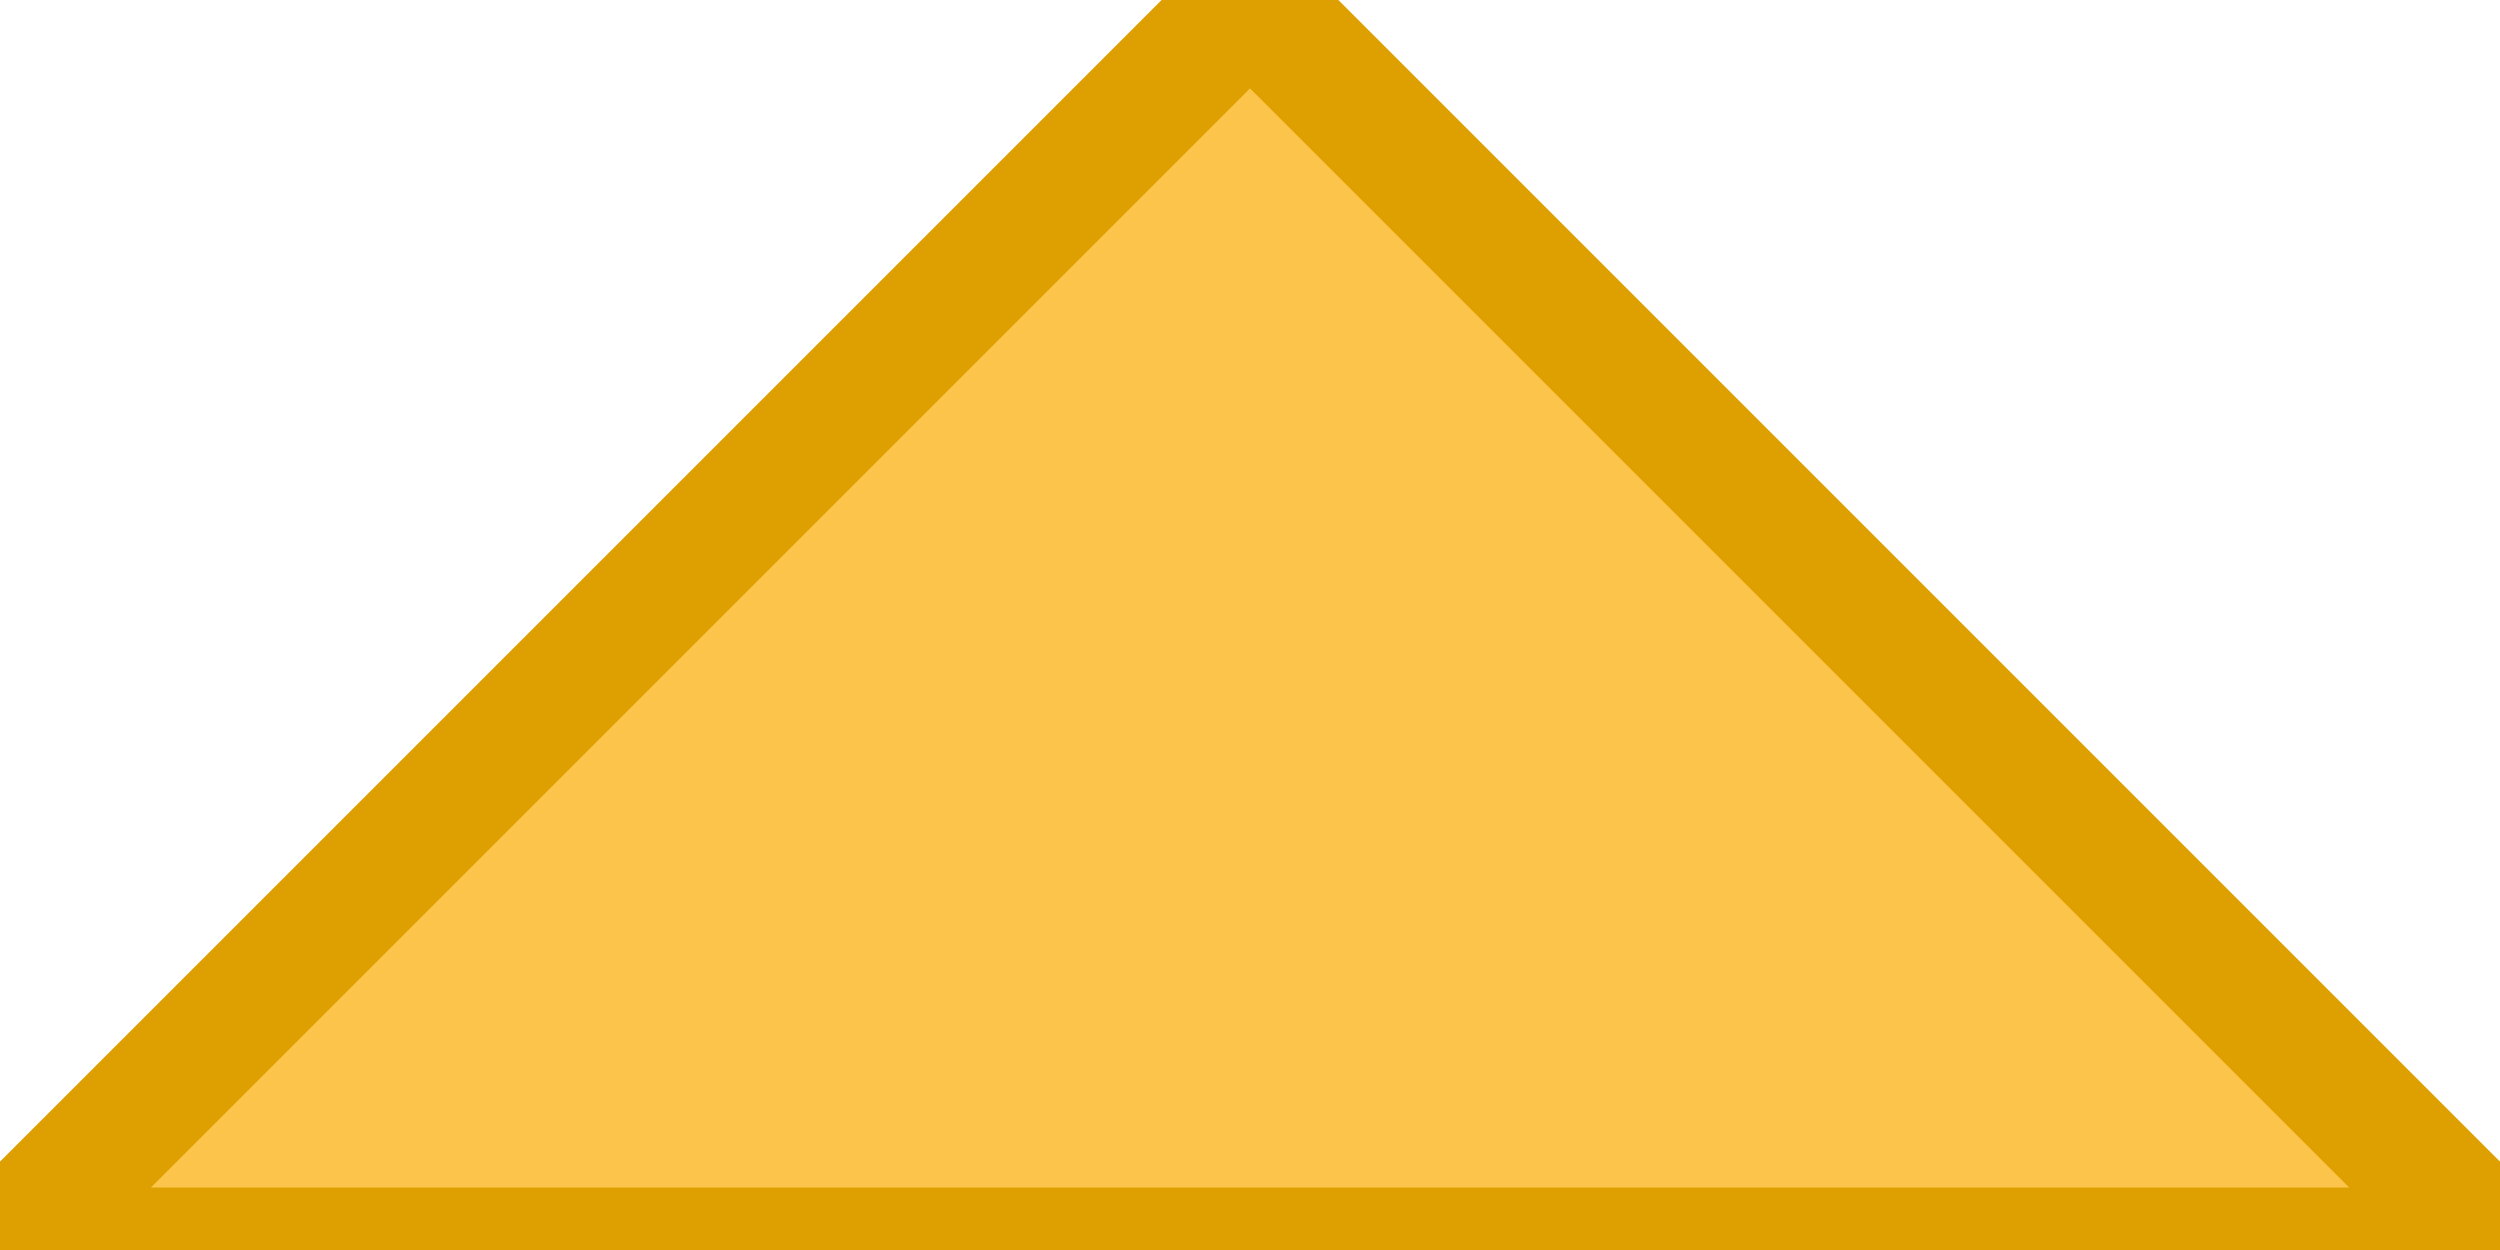
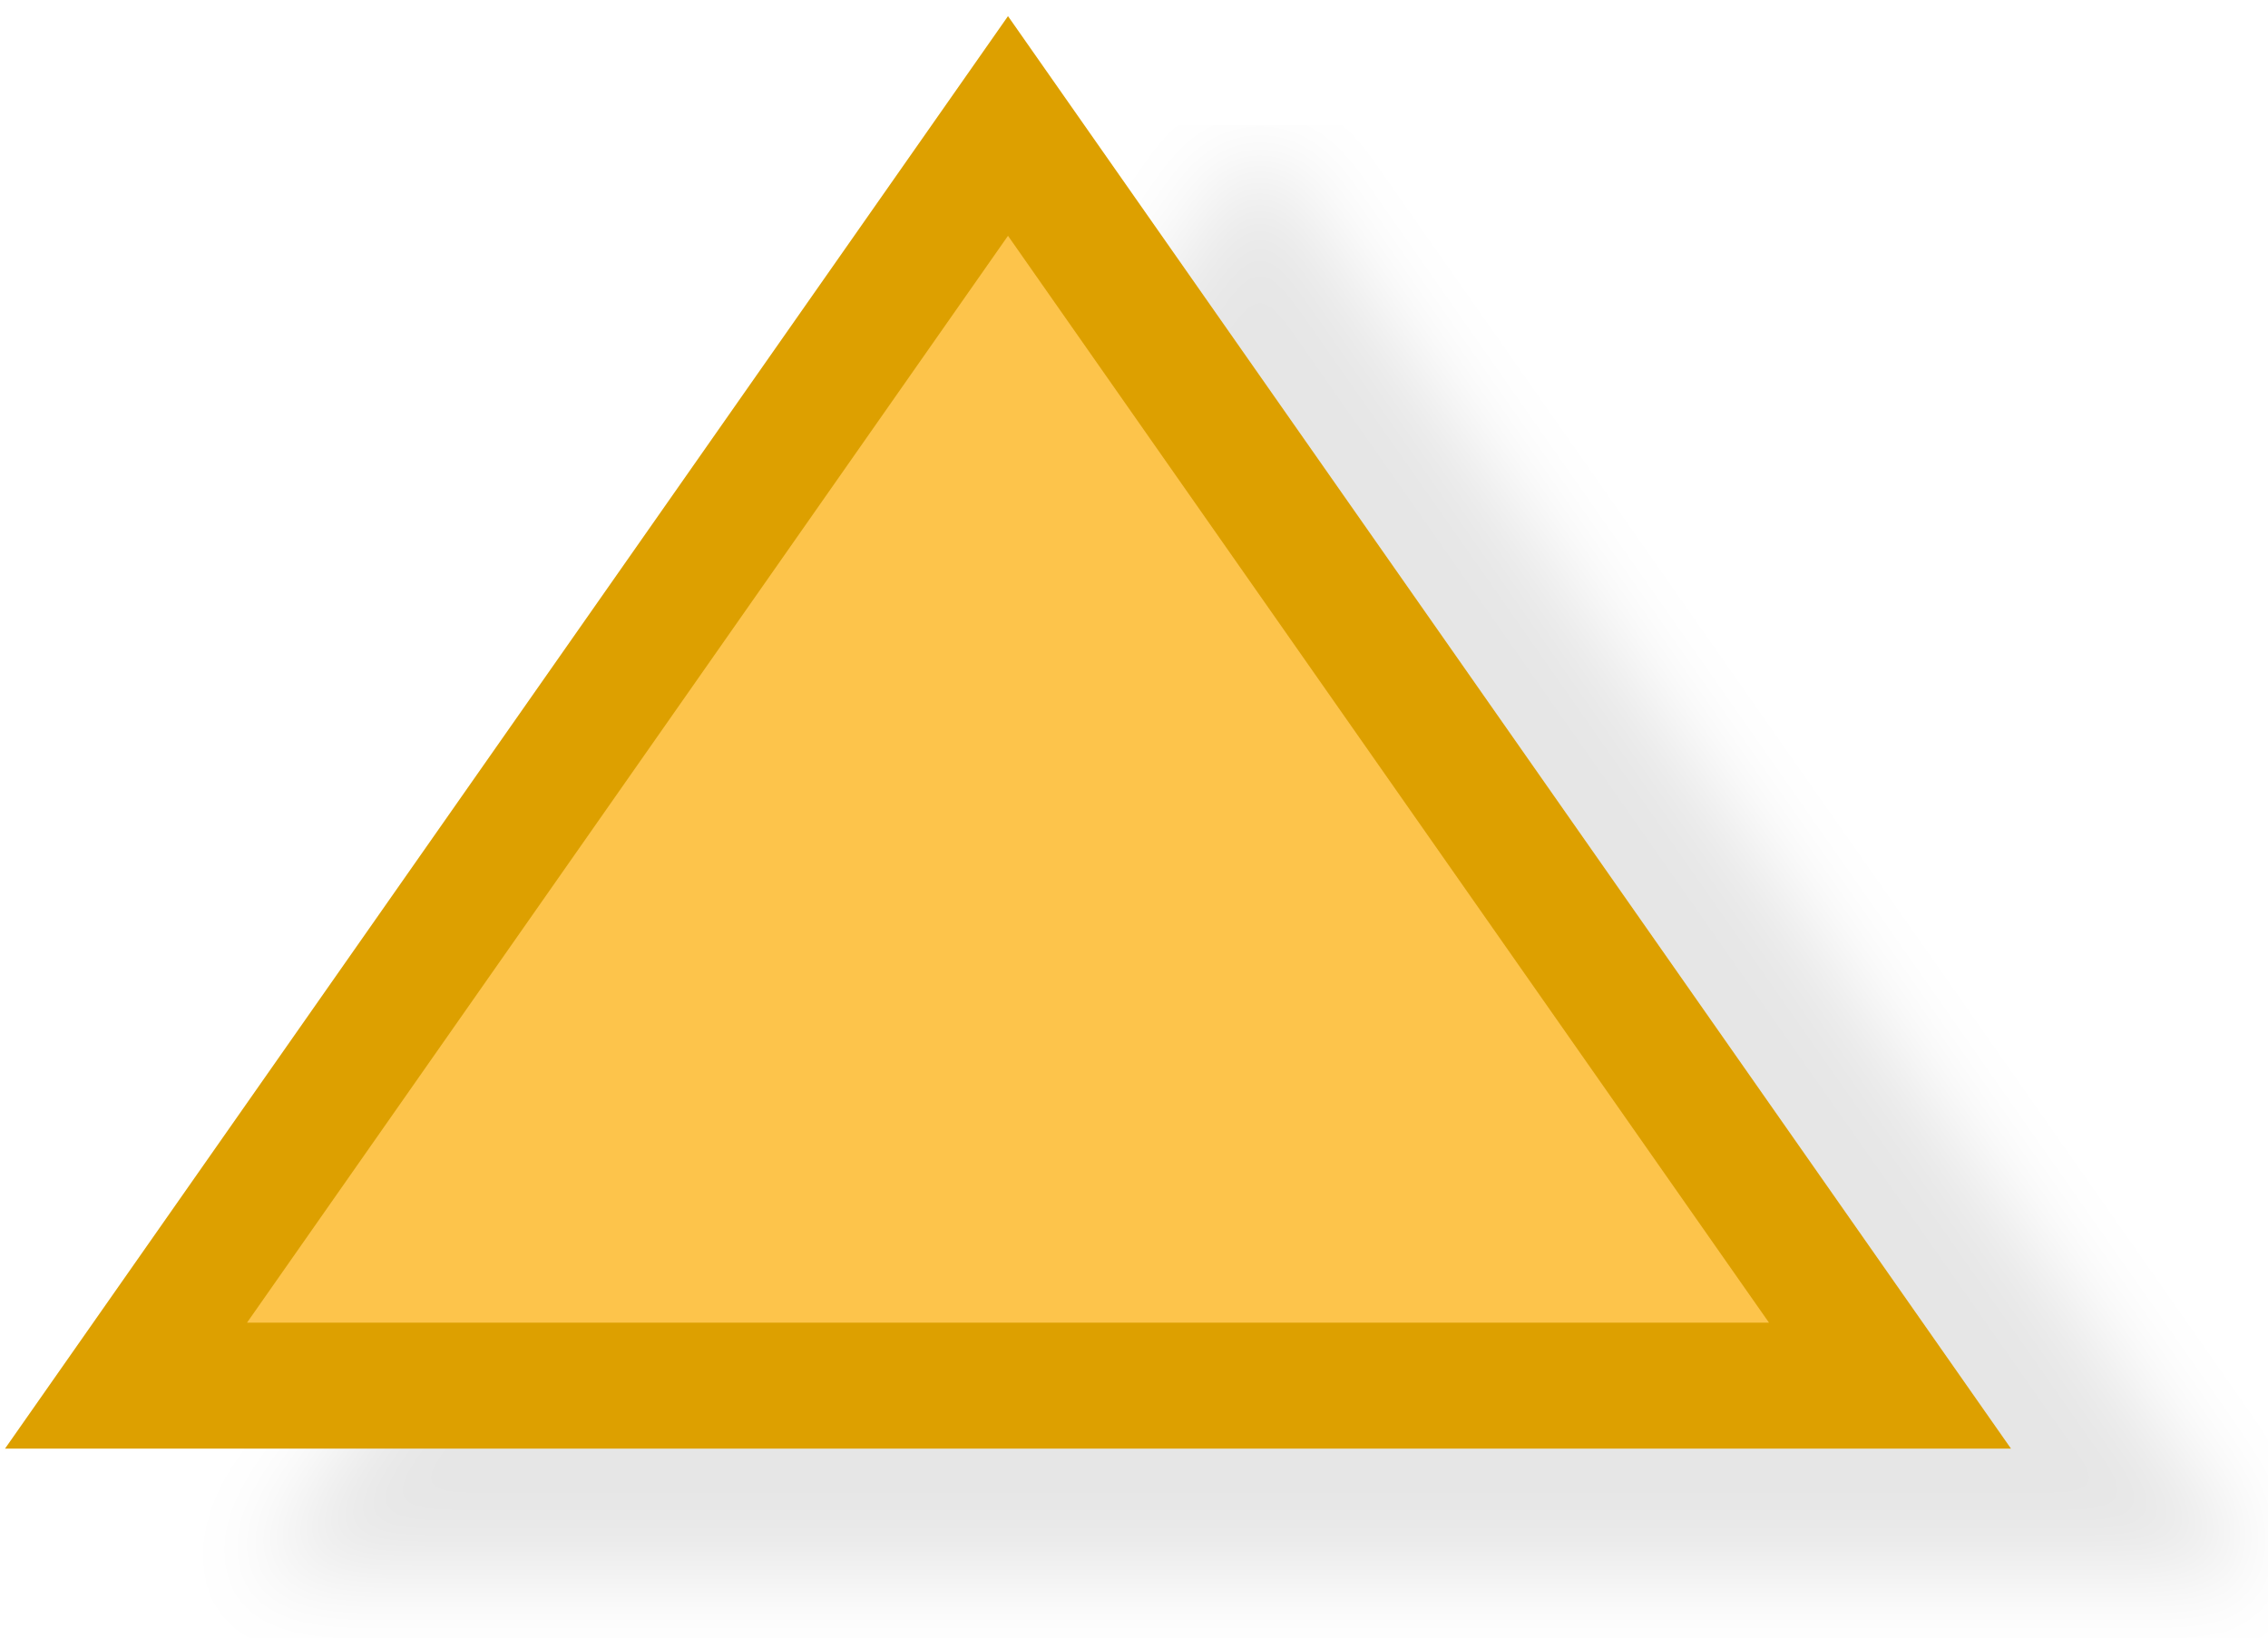
- <svg xmlns="http://www.w3.org/2000/svg" width="20" height="10" viewPort="0 0 20 10" version="1.1">
-   <polygon points="0,10 20,10 10,0" fill="#fdc44b" stroke="#dda000" />
+ <svg xmlns="http://www.w3.org/2000/svg" width="18" height="13" version="1.1">
+   <defs>
+     <filter id="shadow">
+       <feGaussianBlur stdDeviation="0.35" />
+     </filter>
+   </defs>
+   <polygon points="1,11 15,11 8,1" fill="#000" stroke="#000" stroke-width="1" opacity="0.1" transform="translate(2 1)" filter="url(#shadow)" />
+   <polygon points="1,11 15,11 8,1" fill="#fdc44b" stroke="#dda000" stroke-width="1" />
</svg>
